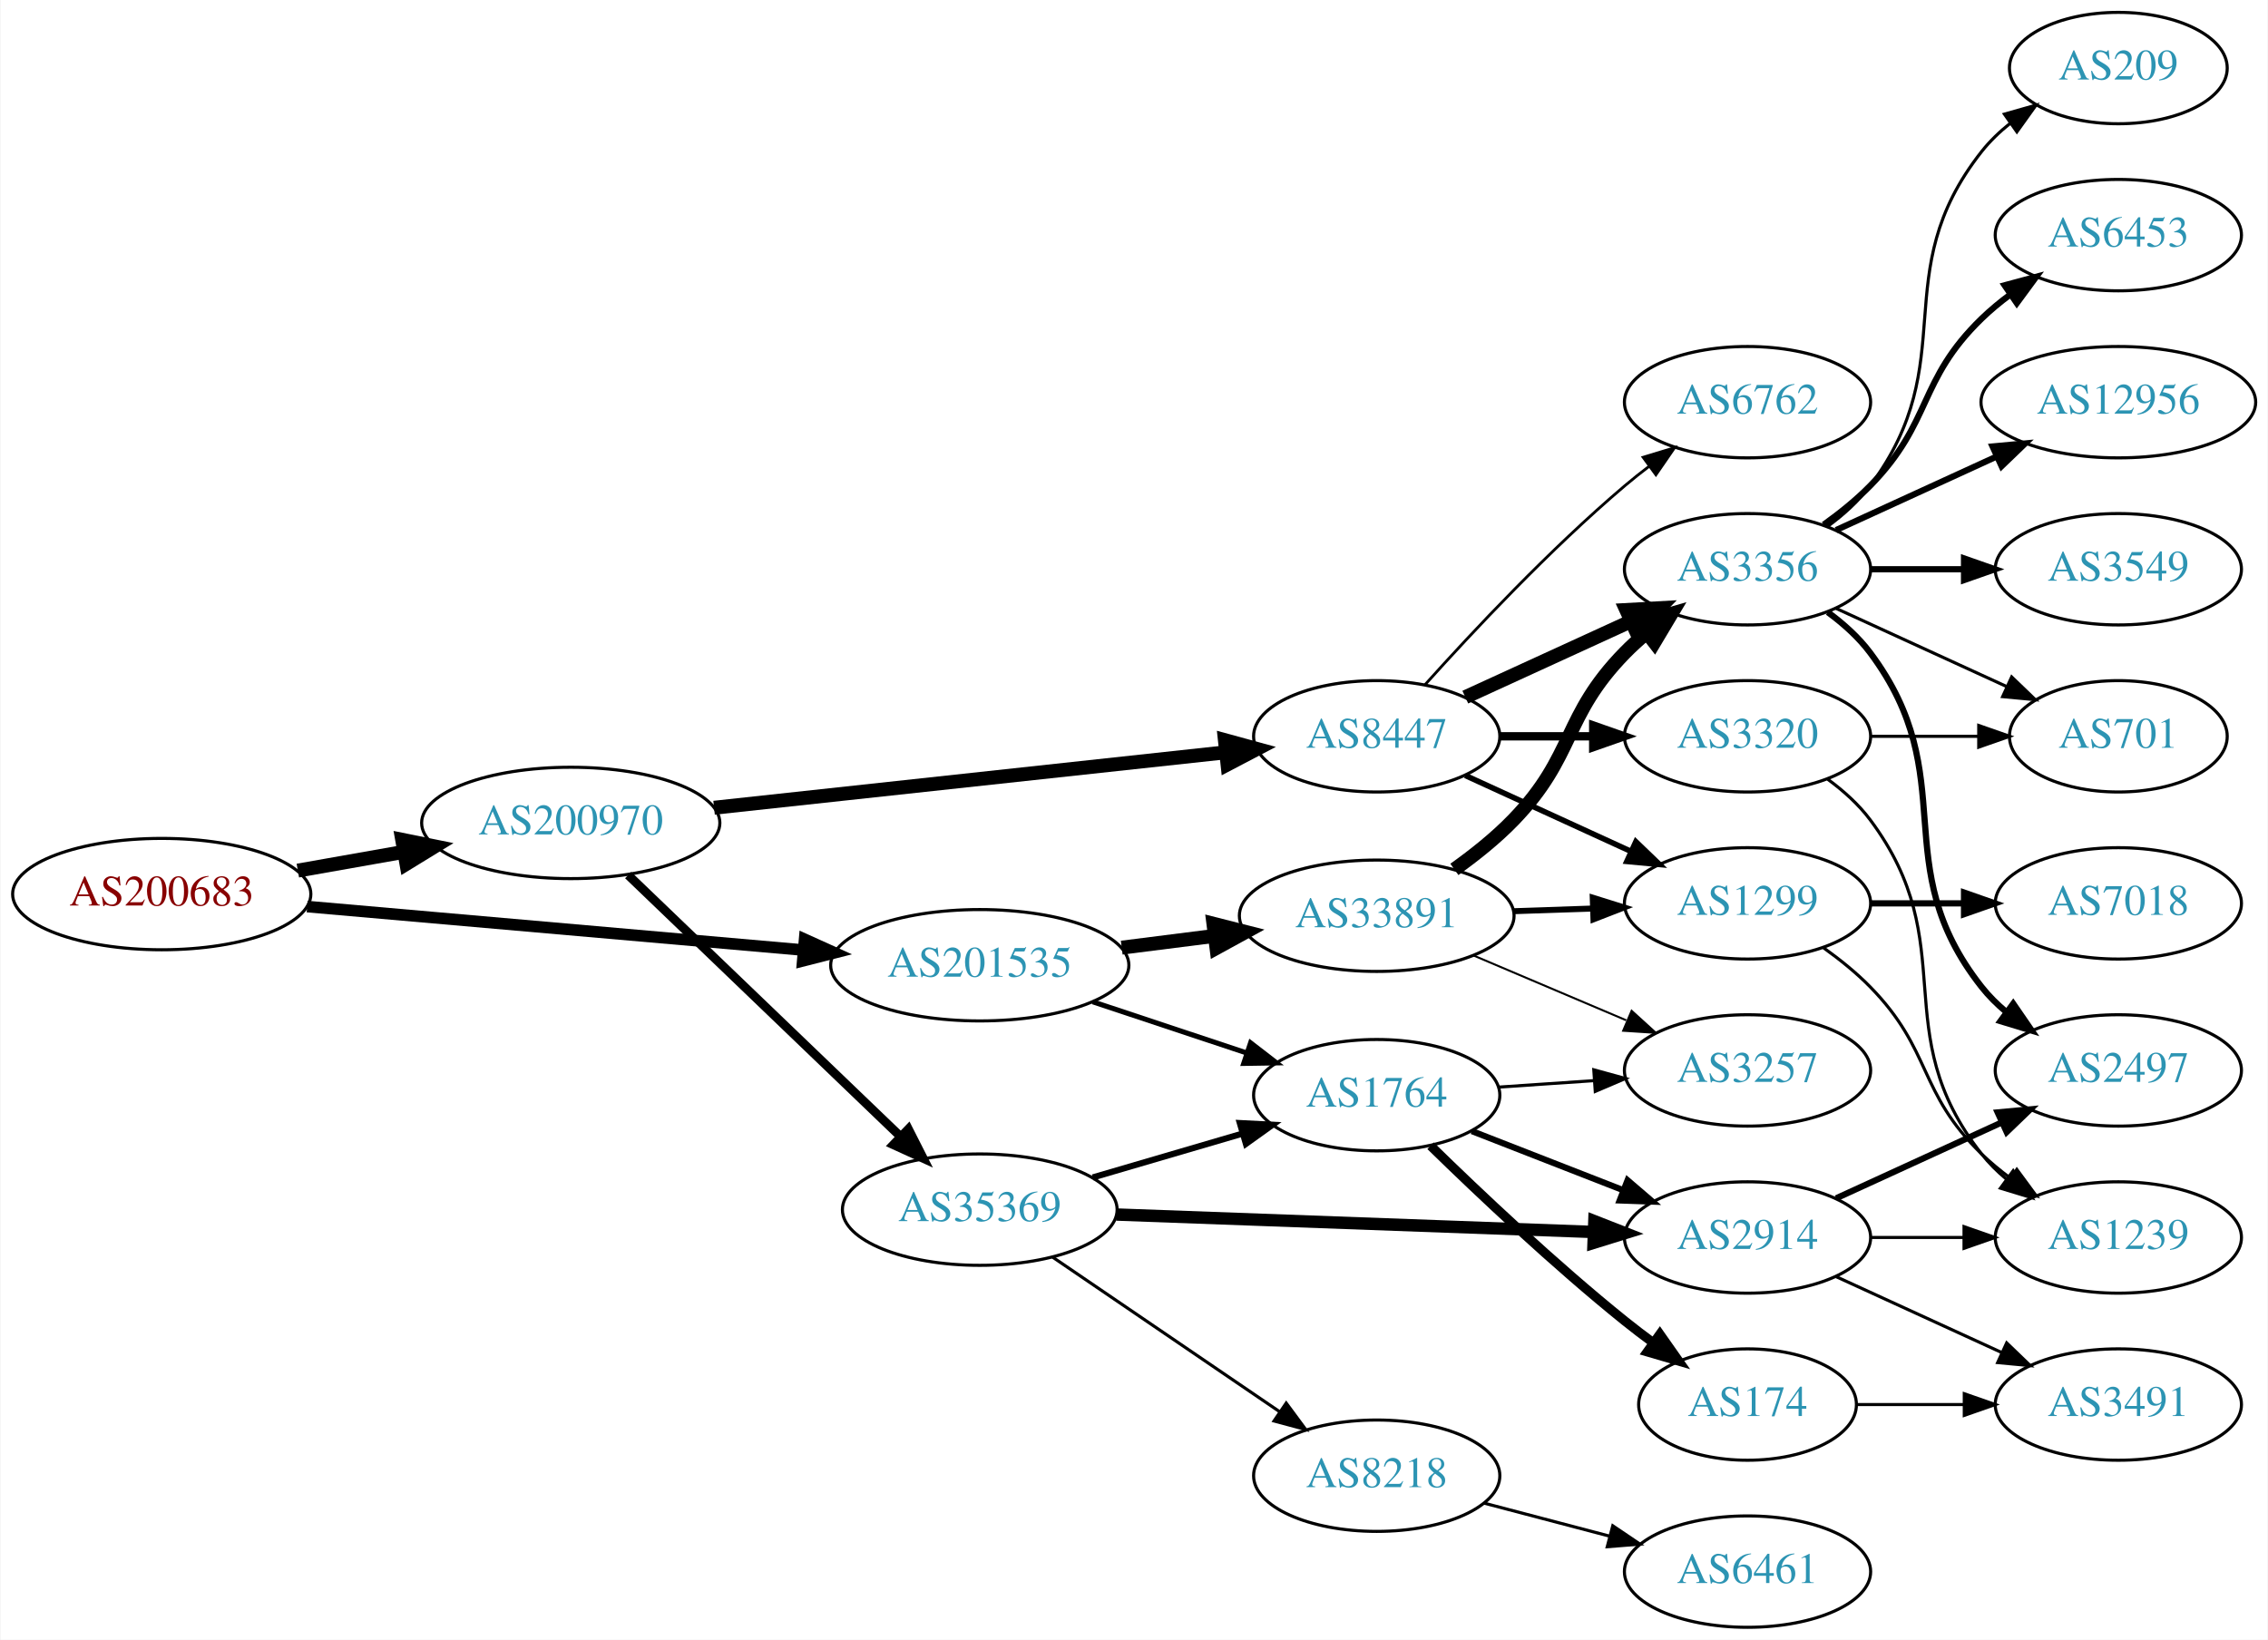
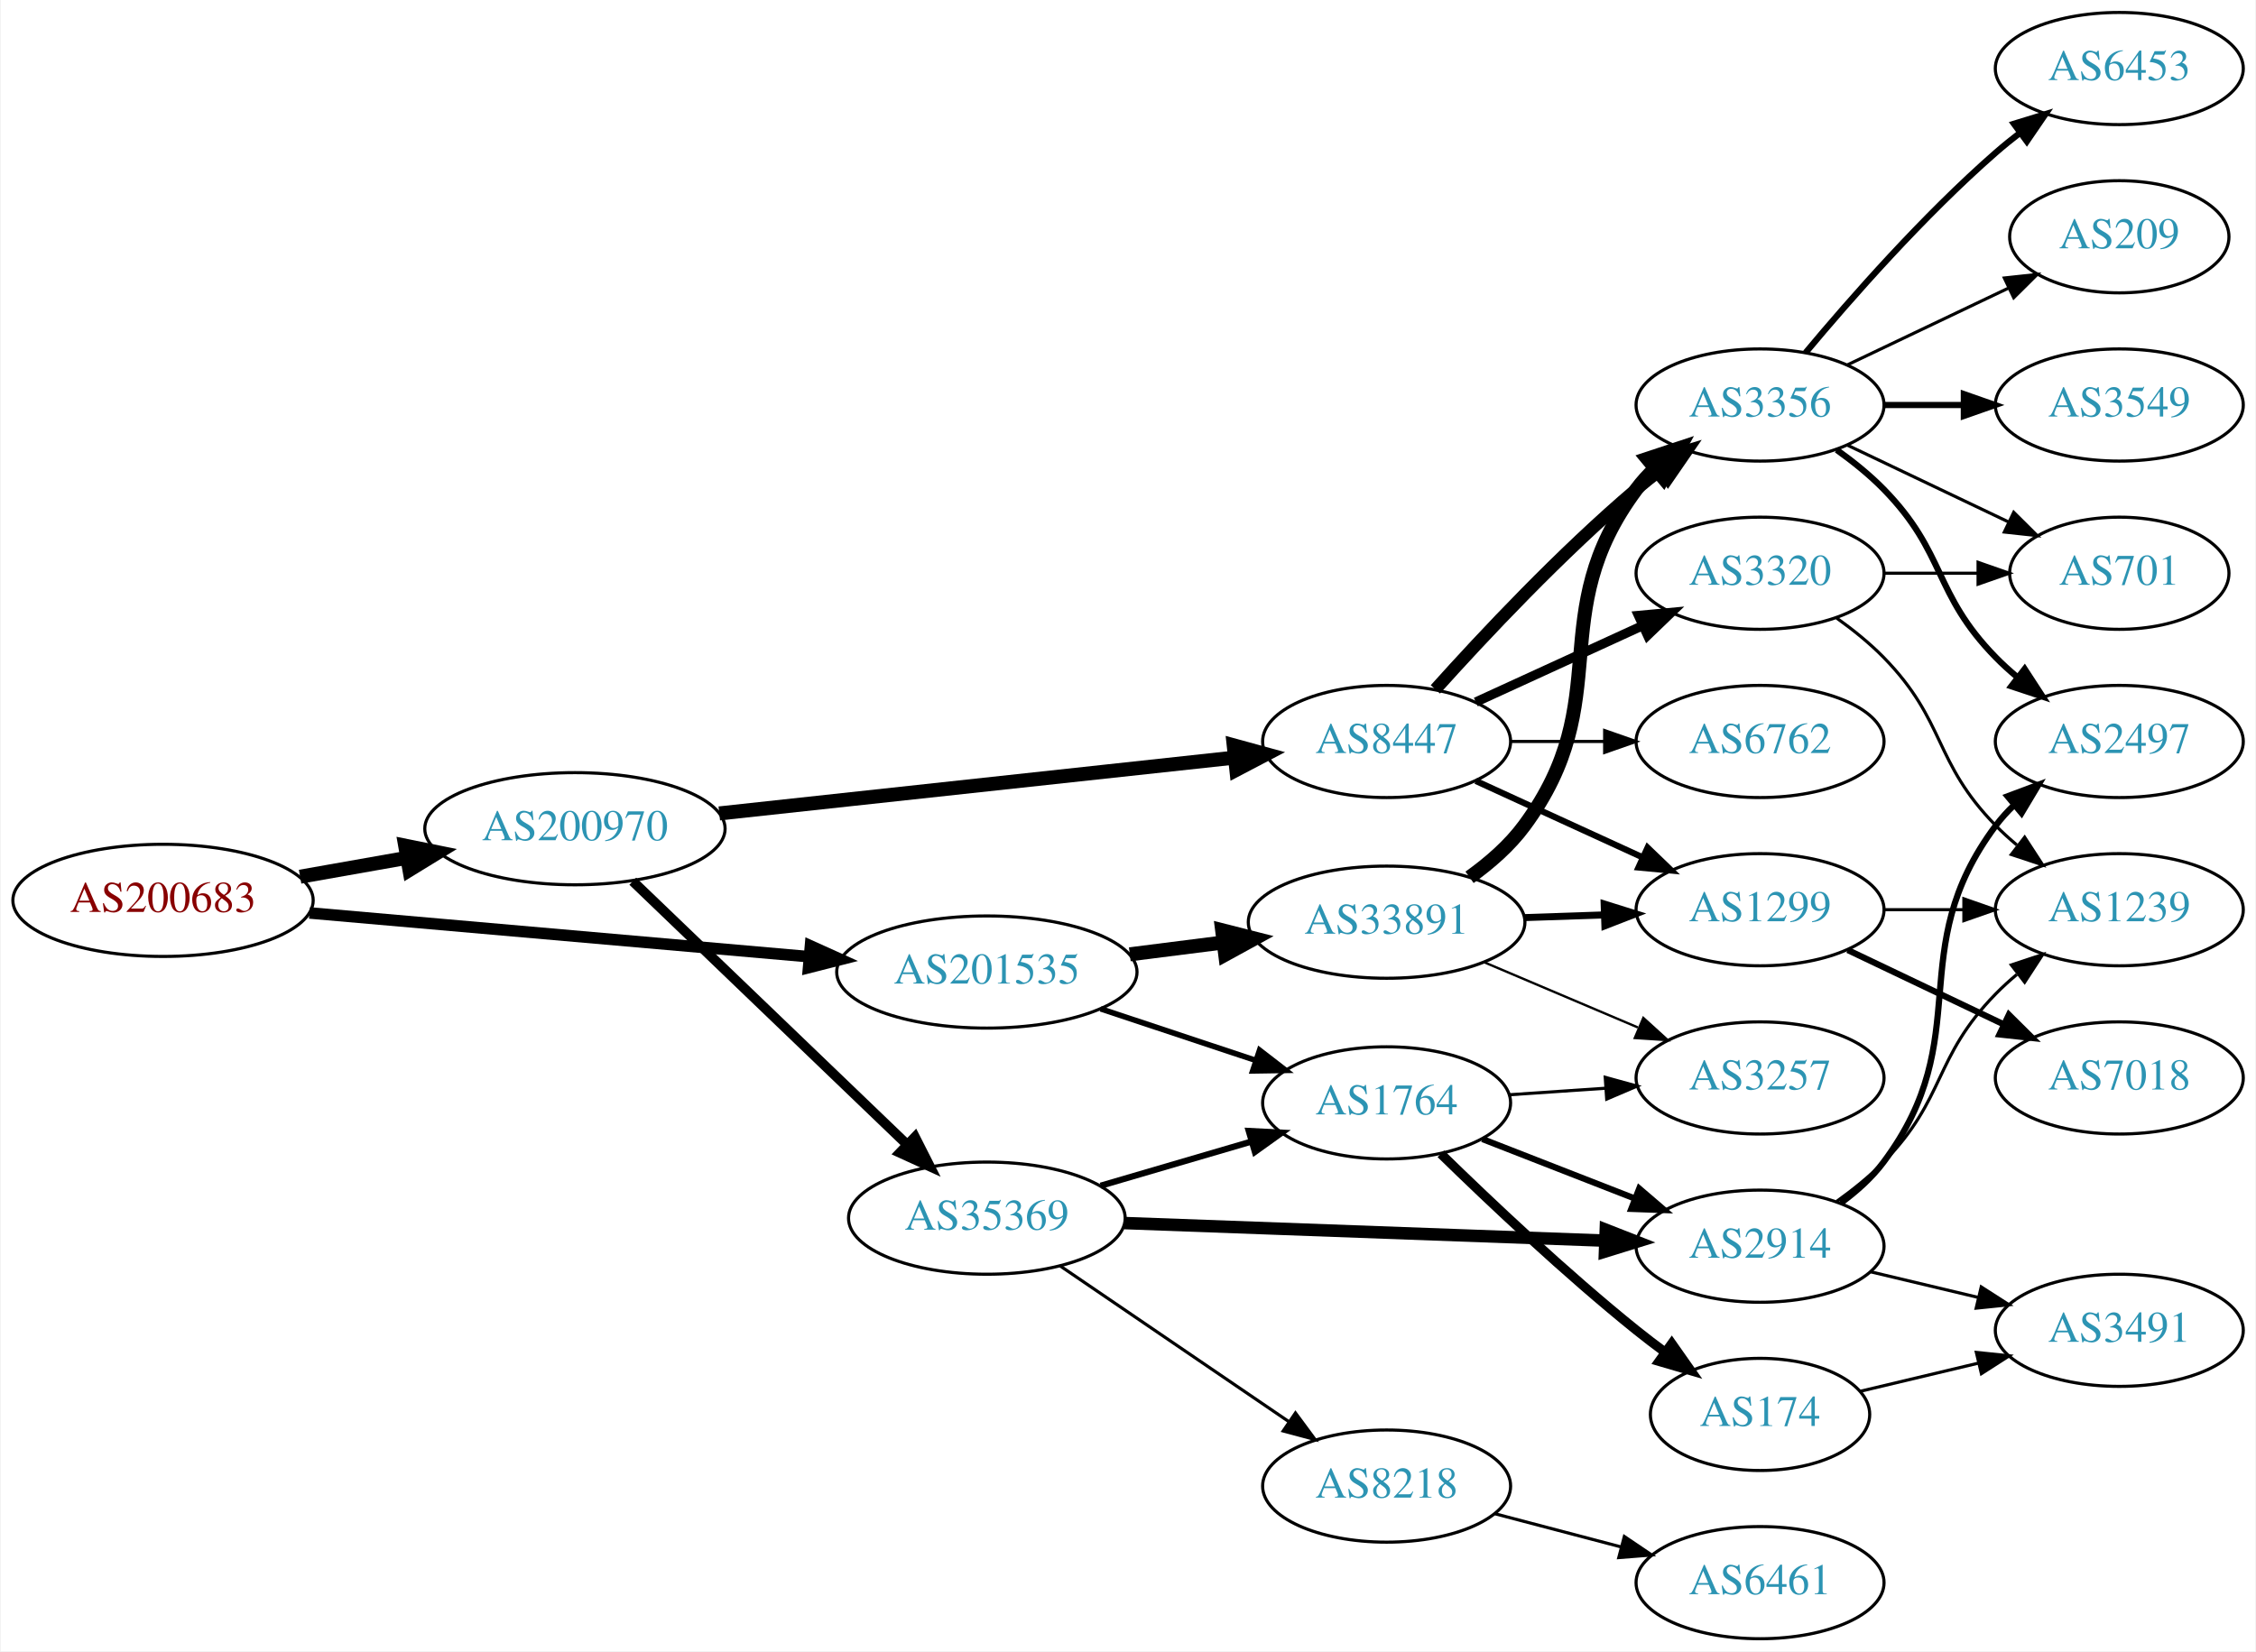
- <svg xmlns="http://www.w3.org/2000/svg" xmlns:xlink="http://www.w3.org/1999/xlink" width="733pt" height="530pt" viewBox="0.00 0.00 732.65 530.00">
+ <svg xmlns="http://www.w3.org/2000/svg" xmlns:xlink="http://www.w3.org/1999/xlink" width="724pt" height="530pt" viewBox="0.00 0.00 723.55 530.00">
  <g id="graph0" class="graph" transform="scale(1 1) rotate(0) translate(4 526)">
-     <polygon fill="white" stroke="none" points="-4,4 -4,-526 728.652,-526 728.652,4 -4,4" />
+     <polygon fill="white" stroke="none" points="-4,4 -4,-526 719.552,-526 719.552,4 -4,4" />
    <g id="node1" class="node">
      <g id="a_node1">
        <a xlink:href="/asn/200683" xlink:title="AS200683 ~ Elektro Puehringer GmbH [AT]">
          <ellipse fill="#ffffff" stroke="black" cx="48.096" cy="-237" rx="48.192" ry="18" />
          <text text-anchor="middle" x="48.096" y="-233.3" font-family="Times,serif" font-size="14.00" fill="#880000">AS200683</text>
        </a>
      </g>
    </g>
    <g id="node2" class="node">
      <g id="a_node2">
        <a xlink:href="/asn/200970" xlink:title="AS200970 ~ Riepert Informationstechnologie OG [AT]">
          <ellipse fill="#ffffff" stroke="black" cx="180.287" cy="-260" rx="48.192" ry="18" />
          <text text-anchor="middle" x="180.287" y="-256.3" font-family="Times,serif" font-size="14.00" fill="#2c94b3">AS200970</text>
        </a>
      </g>
    </g>
    <g id="edge1" class="edge">
      <path fill="none" stroke="black" stroke-width="4.5" d="M92.086,-244.595C103.085,-246.538 115.039,-248.65 126.469,-250.669" />
      <polygon fill="black" stroke="black" stroke-width="4.5" points="125.809,-254.551 136.342,-252.413 127.179,-246.796 125.809,-254.551" />
    </g>
    <g id="node3" class="node">
      <g id="a_node3">
        <a xlink:href="/asn/201535" xlink:title="AS201535 ~ andom-tec [AT]">
          <ellipse fill="#ffffff" stroke="black" cx="312.479" cy="-214" rx="48.192" ry="18" />
          <text text-anchor="middle" x="312.479" y="-210.3" font-family="Times,serif" font-size="14.00" fill="#2c94b3">AS201535</text>
        </a>
      </g>
    </g>
    <g id="edge2" class="edge">
-       <path fill="none" stroke="black" stroke-width="3.75" d="M95.1,-232.967C139.738,-229.055 207.557,-223.11 255.348,-218.92" />
-       <polygon fill="black" stroke="black" stroke-width="3.75" points="255.871,-222.388 265.528,-218.028 255.26,-215.415 255.871,-222.388" />
+       <path fill="none" stroke="black" stroke-width="3.706" d="M95.1,-232.967C139.738,-229.055 207.557,-223.11 255.348,-218.92" />
+       <polygon fill="black" stroke="black" stroke-width="3.706" points="255.871,-222.388 265.528,-218.028 255.26,-215.415 255.871,-222.388" />
    </g>
    <g id="node4" class="node">
      <g id="a_node4">
+         <a xlink:href="/asn/8447" xlink:title="AS8447 ~ A1 Telekom Austria AG [AT]">
+           <ellipse fill="#ffffff" stroke="black" cx="440.77" cy="-288" rx="39.794" ry="18" />
+           <text text-anchor="middle" x="440.77" y="-284.3" font-family="Times,serif" font-size="14.00" fill="#2c94b3">AS8447</text>
+         </a>
+       </g>
+     </g>
+     <g id="edge3" class="edge">
+       <path fill="none" stroke="black" stroke-width="4.5" d="M226.607,-264.909C273.01,-269.936 344.841,-277.717 392.085,-282.835" />
+       <polygon fill="black" stroke="black" stroke-width="4.5" points="391.702,-286.753 402.068,-283.916 392.55,-278.924 391.702,-286.753" />
+     </g>
+     <g id="node5" class="node">
+       <g id="a_node5">
        <a xlink:href="/asn/35369" xlink:title="AS35369 ~ LINZAG-TELEKOM-AS [AT]">
          <ellipse fill="#ffffff" stroke="black" cx="312.479" cy="-135" rx="44.393" ry="18" />
          <text text-anchor="middle" x="312.479" y="-131.3" font-family="Times,serif" font-size="14.00" fill="#2c94b3">AS35369</text>
        </a>
      </g>
    </g>
-     <g id="edge3" class="edge">
-       <path fill="none" stroke="black" stroke-width="2.864" d="M198.845,-243.142C221.49,-221.401 261.009,-183.458 286.702,-158.788" />
-       <polygon fill="black" stroke="black" stroke-width="2.864" points="289.409,-161.041 294.199,-151.591 284.561,-155.992 289.409,-161.041" />
-     </g>
-     <g id="node5" class="node">
-       <g id="a_node5">
-         <a xlink:href="/asn/8447" xlink:title="AS8447 ~ A1 Telekom Austria AG [AT]">
-           <ellipse fill="#ffffff" stroke="black" cx="440.77" cy="-288" rx="39.794" ry="18" />
-           <text text-anchor="middle" x="440.77" y="-284.3" font-family="Times,serif" font-size="14.00" fill="#2c94b3">AS8447</text>
-         </a>
-       </g>
-     </g>
    <g id="edge4" class="edge">
-       <path fill="none" stroke="black" stroke-width="4.5" d="M226.607,-264.909C273.01,-269.936 344.841,-277.717 392.085,-282.835" />
-       <polygon fill="black" stroke="black" stroke-width="4.5" points="391.702,-286.753 402.068,-283.916 392.55,-278.924 391.702,-286.753" />
-     </g>
-     <g id="node8" class="node">
-       <g id="a_node8">
+       <path fill="none" stroke="black" stroke-width="3.15" d="M198.845,-243.142C221.49,-221.401 261.009,-183.458 286.702,-158.788" />
+       <polygon fill="black" stroke="black" stroke-width="3.15" points="289.409,-161.041 294.199,-151.591 284.561,-155.992 289.409,-161.041" />
+     </g>
+     <g id="node10" class="node">
+       <g id="a_node10">
        <a xlink:href="/asn/1764" xlink:title="AS1764 ~ NEXTLAYER-AS [AT]">
          <ellipse fill="#ffffff" stroke="black" cx="440.77" cy="-172" rx="39.794" ry="18" />
          <text text-anchor="middle" x="440.77" y="-168.3" font-family="Times,serif" font-size="14.00" fill="#2c94b3">AS1764</text>
        </a>
      </g>
    </g>
-     <g id="edge29" class="edge">
-       <path fill="none" stroke="black" stroke-width="1.636" d="M348.994,-202.189C364.461,-197.045 382.683,-190.985 398.726,-185.65" />
-       <polygon fill="black" stroke="black" stroke-width="1.636" points="400.005,-188.913 408.39,-182.436 397.796,-182.271 400.005,-188.913" />
-     </g>
-     <g id="node25" class="node">
-       <g id="a_node25">
+     <g id="edge28" class="edge">
+       <path fill="none" stroke="black" stroke-width="1.8" d="M348.994,-202.189C364.461,-197.045 382.683,-190.985 398.726,-185.65" />
+       <polygon fill="black" stroke="black" stroke-width="1.8" points="400.005,-188.913 408.39,-182.436 397.796,-182.271 400.005,-188.913" />
+     </g>
+     <g id="node24" class="node">
+       <g id="a_node24">
        <a xlink:href="/asn/33891" xlink:title="AS33891 ~ CORE-BACKBONE GMBH GLOBAL NETWORK [DE]">
          <ellipse fill="#ffffff" stroke="black" cx="440.77" cy="-230" rx="44.393" ry="18" />
          <text text-anchor="middle" x="440.77" y="-226.3" font-family="Times,serif" font-size="14.00" fill="#2c94b3">AS33891</text>
        </a>
      </g>
    </g>
-     <g id="edge30" class="edge">
+     <g id="edge29" class="edge">
      <path fill="none" stroke="black" stroke-width="4.5" d="M358.36,-219.686C368.042,-220.913 378.351,-222.219 388.263,-223.475" />
      <polygon fill="black" stroke="black" stroke-width="4.5" points="387.991,-227.409 398.407,-224.76 388.981,-219.596 387.991,-227.409" />
    </g>
    <g id="node6" class="node">
      <g id="a_node6">
+         <a xlink:href="/asn/3356" xlink:title="AS3356 ~ Level 3 Parent, LLC [US]">
+           <ellipse fill="#ffffff" stroke="black" cx="560.613" cy="-396" rx="39.794" ry="18" />
+           <text text-anchor="middle" x="560.613" y="-392.3" font-family="Times,serif" font-size="14.00" fill="#2c94b3">AS3356</text>
+         </a>
+       </g>
+     </g>
+     <g id="edge5" class="edge">
+       <path fill="none" stroke="black" stroke-width="4" d="M456.417,-304.725C471.717,-321.765 496.815,-348.523 520.967,-369 523.464,-371.117 526.124,-373.232 528.836,-375.293" />
+       <polygon fill="black" stroke="black" stroke-width="4" points="526.872,-378.194 537.012,-381.266 531.002,-372.541 526.872,-378.194" />
+     </g>
+     <g id="node7" class="node">
+       <g id="a_node7">
+         <a xlink:href="/asn/6762" xlink:title="AS6762 ~ TELECOM ITALIA SPARKLE S.p.A. [IT]">
+           <ellipse fill="#ffffff" stroke="black" cx="560.613" cy="-288" rx="39.794" ry="18" />
+           <text text-anchor="middle" x="560.613" y="-284.3" font-family="Times,serif" font-size="14.00" fill="#2c94b3">AS6762</text>
+         </a>
+       </g>
+     </g>
+     <g id="edge6" class="edge">
+       <path fill="none" stroke="black" d="M480.683,-288C490.236,-288 500.586,-288 510.549,-288" />
+       <polygon fill="black" stroke="black" points="510.741,-291.5 520.741,-288 510.741,-284.5 510.741,-291.5" />
+     </g>
+     <g id="node8" class="node">
+       <g id="a_node8">
+         <a xlink:href="/asn/1299" xlink:title="AS1299 ~ Telia Carrier [EU]">
+           <ellipse fill="#ffffff" stroke="black" cx="560.613" cy="-234" rx="39.794" ry="18" />
+           <text text-anchor="middle" x="560.613" y="-230.3" font-family="Times,serif" font-size="14.00" fill="#2c94b3">AS1299</text>
+         </a>
+       </g>
+     </g>
+     <g id="edge7" class="edge">
+       <path fill="none" stroke="black" stroke-width="2" d="M469.399,-275.339C485.356,-268.027 505.627,-258.739 522.91,-250.819" />
+       <polygon fill="black" stroke="black" stroke-width="2" points="524.524,-253.929 532.157,-246.581 521.608,-247.565 524.524,-253.929" />
+     </g>
+     <g id="node9" class="node">
+       <g id="a_node9">
+         <a xlink:href="/asn/3320" xlink:title="AS3320 ~ DTAG [DE]">
+           <ellipse fill="#ffffff" stroke="black" cx="560.613" cy="-342" rx="39.794" ry="18" />
+           <text text-anchor="middle" x="560.613" y="-338.3" font-family="Times,serif" font-size="14.00" fill="#2c94b3">AS3320</text>
+         </a>
+       </g>
+     </g>
+     <g id="edge8" class="edge">
+       <path fill="none" stroke="black" stroke-width="3" d="M469.399,-300.661C485.356,-307.973 505.627,-317.261 522.91,-325.181" />
+       <polygon fill="black" stroke="black" stroke-width="3" points="521.608,-328.435 532.157,-329.419 524.524,-322.071 521.608,-328.435" />
+     </g>
+     <g id="edge9" class="edge">
+       <path fill="none" stroke="black" stroke-width="2" d="M348.994,-145.405C363.956,-149.788 381.496,-154.927 397.148,-159.513" />
+       <polygon fill="black" stroke="black" stroke-width="2" points="396.534,-162.98 407.115,-162.433 398.502,-156.262 396.534,-162.98" />
+     </g>
+     <g id="node11" class="node">
+       <g id="a_node11">
        <a xlink:href="/asn/2914" xlink:title="AS2914 ~ NTT America, Inc. [US]">
          <ellipse fill="#ffffff" stroke="black" cx="560.613" cy="-126" rx="39.794" ry="18" />
          <text text-anchor="middle" x="560.613" y="-122.3" font-family="Times,serif" font-size="14.00" fill="#2c94b3">AS2914</text>
        </a>
      </g>
    </g>
-     <g id="edge5" class="edge">
+     <g id="edge10" class="edge">
      <path fill="none" stroke="black" stroke-width="4" d="M356.634,-133.422C399.739,-131.846 465.887,-129.427 510.864,-127.783" />
      <polygon fill="black" stroke="black" stroke-width="4" points="511.103,-131.276 520.968,-127.413 510.847,-124.281 511.103,-131.276" />
    </g>
-     <g id="node7" class="node">
-       <g id="a_node7">
+     <g id="node12" class="node">
+       <g id="a_node12">
        <a xlink:href="/asn/8218" xlink:title="AS8218 ~ legacy Neotelecoms [FR]">
          <ellipse fill="#ffffff" stroke="black" cx="440.77" cy="-49" rx="39.794" ry="18" />
          <text text-anchor="middle" x="440.77" y="-45.3" font-family="Times,serif" font-size="14.00" fill="#2c94b3">AS8218</text>
        </a>
      </g>
    </g>
-     <g id="edge6" class="edge">
+     <g id="edge11" class="edge">
      <path fill="none" stroke="black" d="M336.057,-119.625C356.476,-105.72 386.709,-85.133 409.272,-69.769" />
      <polygon fill="black" stroke="black" points="411.515,-72.475 417.81,-63.954 407.575,-66.69 411.515,-72.475" />
    </g>
-     <g id="edge7" class="edge">
-       <path fill="none" stroke="black" stroke-width="2" d="M348.994,-145.405C363.956,-149.788 381.496,-154.927 397.148,-159.513" />
-       <polygon fill="black" stroke="black" stroke-width="2" points="396.534,-162.98 407.115,-162.433 398.502,-156.262 396.534,-162.98" />
-     </g>
-     <g id="node9" class="node">
-       <g id="a_node9">
-         <a xlink:href="/asn/1299" xlink:title="AS1299 ~ Telia Carrier [EU]">
-           <ellipse fill="#ffffff" stroke="black" cx="560.613" cy="-234" rx="39.794" ry="18" />
-           <text text-anchor="middle" x="560.613" y="-230.3" font-family="Times,serif" font-size="14.00" fill="#2c94b3">AS1299</text>
-         </a>
-       </g>
-     </g>
-     <g id="edge8" class="edge">
-       <path fill="none" stroke="black" stroke-width="1.8" d="M469.399,-275.339C485.356,-268.027 505.627,-258.739 522.91,-250.819" />
-       <polygon fill="black" stroke="black" stroke-width="1.8" points="524.524,-253.929 532.157,-246.581 521.608,-247.565 524.524,-253.929" />
-     </g>
-     <g id="node10" class="node">
-       <g id="a_node10">
-         <a xlink:href="/asn/3320" xlink:title="AS3320 ~ DTAG [DE]">
-           <ellipse fill="#ffffff" stroke="black" cx="560.613" cy="-288" rx="39.794" ry="18" />
-           <text text-anchor="middle" x="560.613" y="-284.3" font-family="Times,serif" font-size="14.00" fill="#2c94b3">AS3320</text>
-         </a>
-       </g>
-     </g>
-     <g id="edge9" class="edge">
-       <path fill="none" stroke="black" stroke-width="2.7" d="M480.683,-288C490.236,-288 500.586,-288 510.549,-288" />
-       <polygon fill="black" stroke="black" stroke-width="2.7" points="510.741,-291.5 520.741,-288 510.741,-284.5 510.741,-291.5" />
-     </g>
-     <g id="node11" class="node">
-       <g id="a_node11">
-         <a xlink:href="/asn/3356" xlink:title="AS3356 ~ Level 3 Parent, LLC [US]">
-           <ellipse fill="#ffffff" stroke="black" cx="560.613" cy="-342" rx="39.794" ry="18" />
-           <text text-anchor="middle" x="560.613" y="-338.3" font-family="Times,serif" font-size="14.00" fill="#2c94b3">AS3356</text>
-         </a>
-       </g>
-     </g>
-     <g id="edge10" class="edge">
-       <path fill="none" stroke="black" stroke-width="4.5" d="M469.399,-300.661C485.356,-307.973 505.627,-317.261 522.91,-325.181" />
-       <polygon fill="black" stroke="black" stroke-width="4.5" points="521.426,-328.832 532.157,-329.419 524.707,-321.673 521.426,-328.832" />
-     </g>
-     <g id="node12" class="node">
-       <g id="a_node12">
-         <a xlink:href="/asn/6762" xlink:title="AS6762 ~ TELECOM ITALIA SPARKLE S.p.A. [IT]">
-           <ellipse fill="#ffffff" stroke="black" cx="560.613" cy="-396" rx="39.794" ry="18" />
-           <text text-anchor="middle" x="560.613" y="-392.3" font-family="Times,serif" font-size="14.00" fill="#2c94b3">AS6762</text>
-         </a>
-       </g>
-     </g>
-     <g id="edge11" class="edge">
-       <path fill="none" stroke="black" stroke-width="0.9" d="M456.417,-304.725C471.717,-321.765 496.815,-348.523 520.967,-369 523.464,-371.117 526.124,-373.232 528.836,-375.293" />
-       <polygon fill="black" stroke="black" stroke-width="0.9" points="526.872,-378.194 537.012,-381.266 531.002,-372.541 526.872,-378.194" />
+     <g id="node15" class="node">
+       <g id="a_node15">
+         <a xlink:href="/asn/3549" xlink:title="AS3549 ~ Level 3 Parent, LLC [US]">
+           <ellipse fill="#ffffff" stroke="black" cx="675.906" cy="-396" rx="39.794" ry="18" />
+           <text text-anchor="middle" x="675.906" y="-392.3" font-family="Times,serif" font-size="14.00" fill="#2c94b3">AS3549</text>
+         </a>
+       </g>
+     </g>
+     <g id="edge15" class="edge">
+       <path fill="none" stroke="black" stroke-width="2" d="M600.285,-396C608.488,-396 617.252,-396 625.784,-396" />
+       <polygon fill="black" stroke="black" stroke-width="2" points="626.024,-399.5 636.023,-396 626.023,-392.5 626.024,-399.5" />
+     </g>
+     <g id="node16" class="node">
+       <g id="a_node16">
+         <a xlink:href="/asn/6453" xlink:title="AS6453 ~ TATA COMMUNICATIONS (AMERICA) INC [US]">
+           <ellipse fill="#ffffff" stroke="black" cx="675.906" cy="-504" rx="39.794" ry="18" />
+           <text text-anchor="middle" x="675.906" y="-500.3" font-family="Times,serif" font-size="14.00" fill="#2c94b3">AS6453</text>
+         </a>
+       </g>
+     </g>
+     <g id="edge16" class="edge">
+       <path fill="none" stroke="black" stroke-width="2" d="M575.243,-412.817C589.526,-429.929 613.072,-456.745 636.26,-477 638.725,-479.154 641.364,-481.294 644.061,-483.372" />
+       <polygon fill="black" stroke="black" stroke-width="2" points="642.086,-486.264 652.215,-489.37 646.234,-480.625 642.086,-486.264" />
+     </g>
+     <g id="node17" class="node">
+       <g id="a_node17">
+         <a xlink:href="/asn/2497" xlink:title="AS2497 ~ Internet Initiative Japan Inc. [JP]">
+           <ellipse fill="#ffffff" stroke="black" cx="675.906" cy="-288" rx="39.794" ry="18" />
+           <text text-anchor="middle" x="675.906" y="-284.3" font-family="Times,serif" font-size="14.00" fill="#2c94b3">AS2497</text>
+         </a>
+       </g>
+     </g>
+     <g id="edge17" class="edge">
+       <path fill="none" stroke="black" stroke-width="2" d="M585.207,-381.611C590.463,-377.852 595.795,-373.563 600.26,-369 620.432,-348.383 616.087,-335.617 636.26,-315 638.352,-312.861 640.636,-310.782 643.012,-308.79" />
+       <polygon fill="black" stroke="black" stroke-width="2" points="645.531,-311.268 651.312,-302.389 641.256,-305.725 645.531,-311.268" />
+     </g>
+     <g id="node18" class="node">
+       <g id="a_node18">
+         <a xlink:href="/asn/701" xlink:title="AS701 ~ UUNET [US]">
+           <ellipse fill="#ffffff" stroke="black" cx="675.906" cy="-342" rx="35.194" ry="18" />
+           <text text-anchor="middle" x="675.906" y="-338.3" font-family="Times,serif" font-size="14.00" fill="#2c94b3">AS701</text>
+         </a>
+       </g>
+     </g>
+     <g id="edge18" class="edge">
+       <path fill="none" stroke="black" d="M588.75,-383.066C604.181,-375.71 623.667,-366.423 640.202,-358.541" />
+       <polygon fill="black" stroke="black" points="642.023,-361.551 649.544,-354.089 639.011,-355.232 642.023,-361.551" />
+     </g>
+     <g id="node19" class="node">
+       <g id="a_node19">
+         <a xlink:href="/asn/209" xlink:title="AS209 ~ CenturyLink Communications, LLC [US]">
+           <ellipse fill="#ffffff" stroke="black" cx="675.906" cy="-450" rx="35.194" ry="18" />
+           <text text-anchor="middle" x="675.906" y="-446.3" font-family="Times,serif" font-size="14.00" fill="#2c94b3">AS209</text>
+         </a>
+       </g>
+     </g>
+     <g id="edge19" class="edge">
+       <path fill="none" stroke="black" d="M588.75,-408.934C604.181,-416.29 623.667,-425.577 640.202,-433.459" />
+       <polygon fill="black" stroke="black" points="639.011,-436.768 649.544,-437.911 642.023,-430.449 639.011,-436.768" />
+     </g>
+     <g id="node21" class="node">
+       <g id="a_node21">
+         <a xlink:href="/asn/1239" xlink:title="AS1239 ~ Sprint [US]">
+           <ellipse fill="#ffffff" stroke="black" cx="675.906" cy="-234" rx="39.794" ry="18" />
+           <text text-anchor="middle" x="675.906" y="-230.3" font-family="Times,serif" font-size="14.00" fill="#2c94b3">AS1239</text>
+         </a>
+       </g>
+     </g>
+     <g id="edge24" class="edge">
+       <path fill="none" stroke="black" d="M600.285,-234C608.488,-234 617.252,-234 625.784,-234" />
+       <polygon fill="black" stroke="black" points="626.024,-237.5 636.023,-234 626.023,-230.5 626.024,-237.5" />
+     </g>
+     <g id="node22" class="node">
+       <g id="a_node22">
+         <a xlink:href="/asn/7018" xlink:title="AS7018 ~ AT&amp;T Services, Inc. [US]">
+           <ellipse fill="#ffffff" stroke="black" cx="675.906" cy="-180" rx="39.794" ry="18" />
+           <text text-anchor="middle" x="675.906" y="-176.3" font-family="Times,serif" font-size="14.00" fill="#2c94b3">AS7018</text>
+         </a>
+       </g>
+     </g>
+     <g id="edge23" class="edge">
+       <path fill="none" stroke="black" stroke-width="2" d="M588.75,-221.066C603.743,-213.919 622.564,-204.948 638.788,-197.215" />
+       <polygon fill="black" stroke="black" stroke-width="2" points="640.47,-200.291 647.991,-192.829 637.458,-193.972 640.47,-200.291" />
+     </g>
+     <g id="edge26" class="edge">
+       <path fill="none" stroke="black" d="M600.285,-342C609.991,-342 620.481,-342 630.444,-342" />
+       <polygon fill="black" stroke="black" points="630.581,-345.5 640.58,-342 630.58,-338.5 630.581,-345.5" />
+     </g>
+     <g id="edge27" class="edge">
+       <path fill="none" stroke="black" d="M585.207,-327.611C590.463,-323.852 595.795,-319.563 600.26,-315 620.432,-294.383 616.087,-281.617 636.26,-261 638.352,-258.861 640.636,-256.782 643.012,-254.79" />
+       <polygon fill="black" stroke="black" points="645.531,-257.268 651.312,-248.389 641.256,-251.725 645.531,-257.268" />
+     </g>
+     <g id="edge14" class="edge">
+       <path fill="none" stroke="black" stroke-width="2" d="M471.507,-160.392C486.301,-154.618 504.378,-147.561 520.3,-141.346" />
+       <polygon fill="black" stroke="black" stroke-width="2" points="521.843,-144.501 529.886,-137.604 519.298,-137.98 521.843,-144.501" />
+     </g>
+     <g id="node13" class="node">
+       <g id="a_node13">
+         <a xlink:href="/asn/174" xlink:title="AS174 ~ Cogent Communications [US]">
+           <ellipse fill="#ffffff" stroke="black" cx="560.613" cy="-72" rx="35.194" ry="18" />
+           <text text-anchor="middle" x="560.613" y="-68.3" font-family="Times,serif" font-size="14.00" fill="#2c94b3">AS174</text>
+         </a>
+       </g>
+     </g>
+     <g id="edge12" class="edge">
+       <path fill="none" stroke="black" stroke-width="3" d="M458.176,-155.654C473.798,-140.389 498.234,-117.28 520.967,-99 523.881,-96.657 526.985,-94.29 530.12,-91.982" />
+       <polygon fill="black" stroke="black" stroke-width="3" points="532.284,-94.738 538.377,-86.071 528.209,-89.046 532.284,-94.738" />
    </g>
    <g id="node14" class="node">
      <g id="a_node14">
-         <a xlink:href="/asn/1239" xlink:title="AS1239 ~ Sprint [US]">
-           <ellipse fill="#ffffff" stroke="black" cx="680.456" cy="-126" rx="39.794" ry="18" />
-           <text text-anchor="middle" x="680.456" y="-122.3" font-family="Times,serif" font-size="14.00" fill="#2c94b3">AS1239</text>
-         </a>
-       </g>
-     </g>
-     <g id="edge15" class="edge">
-       <path fill="none" stroke="black" d="M600.526,-126C610.079,-126 620.429,-126 630.391,-126" />
-       <polygon fill="black" stroke="black" points="630.584,-129.5 640.584,-126 630.584,-122.5 630.584,-129.5" />
-     </g>
-     <g id="node15" class="node">
-       <g id="a_node15">
+         <a xlink:href="/asn/3257" xlink:title="AS3257 ~ GTT [DE]">
+           <ellipse fill="#ffffff" stroke="black" cx="560.613" cy="-180" rx="39.794" ry="18" />
+           <text text-anchor="middle" x="560.613" y="-176.3" font-family="Times,serif" font-size="14.00" fill="#2c94b3">AS3257</text>
+         </a>
+       </g>
+     </g>
+     <g id="edge13" class="edge">
+       <path fill="none" stroke="black" d="M480.031,-174.597C489.91,-175.268 500.676,-175.999 511.006,-176.7" />
+       <polygon fill="black" stroke="black" points="510.928,-180.203 521.142,-177.388 511.402,-173.219 510.928,-180.203" />
+     </g>
+     <g id="edge20" class="edge">
+       <path fill="none" stroke="black" stroke-width="2" d="M586.544,-139.882C591.62,-143.611 596.538,-148.016 600.26,-153 630.531,-193.542 605.988,-220.458 636.26,-261 638.004,-263.336 640.011,-265.545 642.175,-267.617" />
+       <polygon fill="black" stroke="black" stroke-width="2" points="640.053,-270.405 649.975,-274.118 644.534,-265.027 640.053,-270.405" />
+     </g>
+     <g id="node20" class="node">
+       <g id="a_node20">
        <a xlink:href="/asn/3491" xlink:title="AS3491 ~ PCCW Global, Inc. [US]">
-           <ellipse fill="#ffffff" stroke="black" cx="680.456" cy="-72" rx="39.794" ry="18" />
-           <text text-anchor="middle" x="680.456" y="-68.3" font-family="Times,serif" font-size="14.00" fill="#2c94b3">AS3491</text>
-         </a>
-       </g>
-     </g>
-     <g id="edge14" class="edge">
-       <path fill="none" stroke="black" d="M589.242,-113.339C605.199,-106.027 625.469,-96.739 642.752,-88.819" />
-       <polygon fill="black" stroke="black" points="644.367,-91.929 652,-84.581 641.451,-85.565 644.367,-91.929" />
-     </g>
-     <g id="node16" class="node">
-       <g id="a_node16">
-         <a xlink:href="/asn/2497" xlink:title="AS2497 ~ Internet Initiative Japan Inc. [JP]">
-           <ellipse fill="#ffffff" stroke="black" cx="680.456" cy="-180" rx="39.794" ry="18" />
-           <text text-anchor="middle" x="680.456" y="-176.3" font-family="Times,serif" font-size="14.00" fill="#2c94b3">AS2497</text>
-         </a>
-       </g>
-     </g>
-     <g id="edge16" class="edge">
-       <path fill="none" stroke="black" stroke-width="2" d="M589.242,-138.661C605.199,-145.973 625.469,-155.261 642.752,-163.181" />
-       <polygon fill="black" stroke="black" stroke-width="2" points="641.451,-166.435 652,-167.419 644.367,-160.071 641.451,-166.435" />
-     </g>
-     <g id="node17" class="node">
-       <g id="a_node17">
+           <ellipse fill="#ffffff" stroke="black" cx="675.906" cy="-99" rx="39.794" ry="18" />
+           <text text-anchor="middle" x="675.906" y="-95.3" font-family="Times,serif" font-size="14.00" fill="#2c94b3">AS3491</text>
+         </a>
+       </g>
+     </g>
+     <g id="edge21" class="edge">
+       <path fill="none" stroke="black" d="M596.22,-117.752C607.092,-115.162 619.246,-112.265 630.688,-109.538" />
+       <polygon fill="black" stroke="black" points="631.595,-112.92 640.511,-107.197 629.972,-106.111 631.595,-112.92" />
+     </g>
+     <g id="edge22" class="edge">
+       <path fill="none" stroke="black" d="M585.207,-140.389C590.463,-144.148 595.795,-148.437 600.26,-153 620.432,-173.617 616.087,-186.383 636.26,-207 638.352,-209.139 640.636,-211.218 643.012,-213.21" />
+       <polygon fill="black" stroke="black" points="641.256,-216.275 651.312,-219.611 645.531,-210.732 641.256,-216.275" />
+     </g>
+     <g id="node23" class="node">
+       <g id="a_node23">
        <a xlink:href="/asn/6461" xlink:title="AS6461 ~ Zayo Bandwidth [US]">
          <ellipse fill="#ffffff" stroke="black" cx="560.613" cy="-18" rx="39.794" ry="18" />
          <text text-anchor="middle" x="560.613" y="-14.3" font-family="Times,serif" font-size="14.00" fill="#2c94b3">AS6461</text>
        </a>
      </g>
    </g>
-     <g id="edge17" class="edge">
+     <g id="edge25" class="edge">
      <path fill="none" stroke="black" d="M475.539,-40.117C488.113,-36.809 502.568,-33.006 515.907,-29.497" />
      <polygon fill="black" stroke="black" points="517.059,-32.814 525.839,-26.885 515.278,-26.044 517.059,-32.814" />
    </g>
-     <g id="edge28" class="edge">
-       <path fill="none" stroke="black" stroke-width="2" d="M471.507,-160.392C486.301,-154.618 504.378,-147.561 520.3,-141.346" />
-       <polygon fill="black" stroke="black" stroke-width="2" points="521.843,-144.501 529.886,-137.604 519.298,-137.98 521.843,-144.501" />
-     </g>
-     <g id="node23" class="node">
-       <g id="a_node23">
-         <a xlink:href="/asn/174" xlink:title="AS174 ~ Cogent Communications [US]">
-           <ellipse fill="#ffffff" stroke="black" cx="560.613" cy="-72" rx="35.194" ry="18" />
-           <text text-anchor="middle" x="560.613" y="-68.3" font-family="Times,serif" font-size="14.00" fill="#2c94b3">AS174</text>
-         </a>
-       </g>
-     </g>
-     <g id="edge26" class="edge">
-       <path fill="none" stroke="black" stroke-width="3" d="M458.176,-155.654C473.798,-140.389 498.234,-117.28 520.967,-99 523.881,-96.657 526.985,-94.29 530.12,-91.982" />
-       <polygon fill="black" stroke="black" stroke-width="3" points="532.284,-94.738 538.377,-86.071 528.209,-89.046 532.284,-94.738" />
-     </g>
-     <g id="node24" class="node">
-       <g id="a_node24">
-         <a xlink:href="/asn/3257" xlink:title="AS3257 ~ GTT [DE]">
-           <ellipse fill="#ffffff" stroke="black" cx="560.613" cy="-180" rx="39.794" ry="18" />
-           <text text-anchor="middle" x="560.613" y="-176.3" font-family="Times,serif" font-size="14.00" fill="#2c94b3">AS3257</text>
-         </a>
-       </g>
-     </g>
-     <g id="edge27" class="edge">
-       <path fill="none" stroke="black" d="M480.031,-174.597C489.91,-175.268 500.676,-175.999 511.006,-176.7" />
-       <polygon fill="black" stroke="black" points="510.928,-180.203 521.142,-177.388 511.402,-173.219 510.928,-180.203" />
-     </g>
-     <g id="node13" class="node">
-       <g id="a_node13">
-         <a xlink:href="/asn/7018" xlink:title="AS7018 ~ AT&amp;T Services, Inc. [US]">
-           <ellipse fill="#ffffff" stroke="black" cx="680.456" cy="-234" rx="39.794" ry="18" />
-           <text text-anchor="middle" x="680.456" y="-230.3" font-family="Times,serif" font-size="14.00" fill="#2c94b3">AS7018</text>
-         </a>
-       </g>
-     </g>
-     <g id="edge12" class="edge">
-       <path fill="none" stroke="black" stroke-width="2" d="M600.526,-234C610.079,-234 620.429,-234 630.391,-234" />
-       <polygon fill="black" stroke="black" stroke-width="2" points="630.584,-237.5 640.584,-234 630.584,-230.5 630.584,-237.5" />
-     </g>
-     <g id="edge13" class="edge">
-       <path fill="none" stroke="black" d="M585.207,-219.611C590.463,-215.852 595.795,-211.563 600.26,-207 620.432,-186.383 615.566,-173.094 636.26,-153 639.105,-150.237 642.279,-147.614 645.579,-145.166" />
-       <polygon fill="black" stroke="black" points="647.644,-147.994 653.926,-139.462 643.695,-142.214 647.644,-147.994" />
-     </g>
-     <g id="edge25" class="edge">
-       <path fill="none" stroke="black" d="M586.544,-274.118C591.62,-270.389 596.538,-265.984 600.26,-261 630.531,-220.458 604.961,-192.754 636.26,-153 638.585,-150.047 641.328,-147.33 644.287,-144.853" />
-       <polygon fill="black" stroke="black" points="646.48,-147.585 652.484,-138.855 642.347,-141.936 646.48,-147.585" />
-     </g>
-     <g id="node22" class="node">
-       <g id="a_node22">
-         <a xlink:href="/asn/701" xlink:title="AS701 ~ UUNET [US]">
-           <ellipse fill="#ffffff" stroke="black" cx="680.456" cy="-288" rx="35.194" ry="18" />
-           <text text-anchor="middle" x="680.456" y="-284.3" font-family="Times,serif" font-size="14.00" fill="#2c94b3">AS701</text>
-         </a>
-       </g>
-     </g>
-     <g id="edge24" class="edge">
-       <path fill="none" stroke="black" d="M600.526,-288C611.613,-288 623.772,-288 635.154,-288" />
-       <polygon fill="black" stroke="black" points="635.336,-291.5 645.336,-288 635.336,-284.5 635.336,-291.5" />
-     </g>
-     <g id="edge19" class="edge">
-       <path fill="none" stroke="black" stroke-width="2" d="M586.544,-328.118C591.62,-324.389 596.538,-319.984 600.26,-315 630.531,-274.458 604.961,-246.754 636.26,-207 638.585,-204.047 641.328,-201.33 644.287,-198.853" />
-       <polygon fill="black" stroke="black" stroke-width="2" points="646.48,-201.585 652.484,-192.855 642.347,-195.936 646.48,-201.585" />
-     </g>
-     <g id="node18" class="node">
-       <g id="a_node18">
-         <a xlink:href="/asn/6453" xlink:title="AS6453 ~ TATA COMMUNICATIONS (AMERICA) INC [US]">
-           <ellipse fill="#ffffff" stroke="black" cx="680.456" cy="-450" rx="39.794" ry="18" />
-           <text text-anchor="middle" x="680.456" y="-446.3" font-family="Times,serif" font-size="14.00" fill="#2c94b3">AS6453</text>
-         </a>
-       </g>
-     </g>
-     <g id="edge18" class="edge">
-       <path fill="none" stroke="black" stroke-width="2" d="M585.207,-356.389C590.463,-360.148 595.795,-364.437 600.26,-369 620.432,-389.617 615.566,-402.906 636.26,-423 639.105,-425.763 642.279,-428.386 645.579,-430.834" />
-       <polygon fill="black" stroke="black" stroke-width="2" points="643.695,-433.786 653.926,-436.538 647.644,-428.006 643.695,-433.786" />
-     </g>
-     <g id="node19" class="node">
-       <g id="a_node19">
-         <a xlink:href="/asn/12956" xlink:title="AS12956 ~ TELXIUS [ES]">
-           <ellipse fill="#ffffff" stroke="black" cx="680.456" cy="-396" rx="44.393" ry="18" />
-           <text text-anchor="middle" x="680.456" y="-392.3" font-family="Times,serif" font-size="14.00" fill="#2c94b3">AS12956</text>
-         </a>
-       </g>
-     </g>
-     <g id="edge20" class="edge">
-       <path fill="none" stroke="black" stroke-width="2" d="M589.242,-354.661C604.74,-361.762 624.306,-370.728 641.253,-378.494" />
-       <polygon fill="black" stroke="black" stroke-width="2" points="639.806,-381.681 650.356,-382.665 642.723,-375.317 639.806,-381.681" />
-     </g>
-     <g id="node20" class="node">
-       <g id="a_node20">
-         <a xlink:href="/asn/3549" xlink:title="AS3549 ~ Level 3 Parent, LLC [US]">
-           <ellipse fill="#ffffff" stroke="black" cx="680.456" cy="-342" rx="39.794" ry="18" />
-           <text text-anchor="middle" x="680.456" y="-338.3" font-family="Times,serif" font-size="14.00" fill="#2c94b3">AS3549</text>
-         </a>
-       </g>
-     </g>
-     <g id="edge21" class="edge">
-       <path fill="none" stroke="black" stroke-width="2" d="M600.526,-342C610.079,-342 620.429,-342 630.391,-342" />
-       <polygon fill="black" stroke="black" stroke-width="2" points="630.584,-345.5 640.584,-342 630.584,-338.5 630.584,-345.5" />
-     </g>
-     <g id="node21" class="node">
-       <g id="a_node21">
-         <a xlink:href="/asn/209" xlink:title="AS209 ~ CenturyLink Communications, LLC [US]">
-           <ellipse fill="#ffffff" stroke="black" cx="680.456" cy="-504" rx="35.194" ry="18" />
-           <text text-anchor="middle" x="680.456" y="-500.3" font-family="Times,serif" font-size="14.00" fill="#2c94b3">AS209</text>
-         </a>
-       </g>
-     </g>
-     <g id="edge22" class="edge">
-       <path fill="none" stroke="black" d="M586.544,-355.882C591.62,-359.611 596.538,-364.016 600.26,-369 630.531,-409.542 604.961,-437.246 636.26,-477 638.906,-480.361 642.095,-483.417 645.526,-486.161" />
-       <polygon fill="black" stroke="black" points="643.639,-489.113 653.833,-492 647.664,-483.386 643.639,-489.113" />
-     </g>
-     <g id="edge23" class="edge">
-       <path fill="none" stroke="black" d="M589.242,-329.339C605.658,-321.817 626.64,-312.202 644.237,-304.139" />
-       <polygon fill="black" stroke="black" points="645.981,-307.189 653.614,-299.842 643.065,-300.826 645.981,-307.189" />
-     </g>
-     <g id="edge34" class="edge">
-       <path fill="none" stroke="black" d="M596.015,-72C606.839,-72 619.006,-72 630.633,-72" />
-       <polygon fill="black" stroke="black" points="630.664,-75.5 640.664,-72 630.664,-68.5 630.664,-75.5" />
+     <g id="edge33" class="edge">
+       <path fill="none" stroke="black" d="M592.871,-79.449C604.551,-82.233 618.046,-85.449 630.676,-88.459" />
+       <polygon fill="black" stroke="black" points="630.028,-91.903 640.567,-90.816 631.651,-85.093 630.028,-91.903" />
+     </g>
+     <g id="edge30" class="edge">
+       <path fill="none" stroke="black" stroke-width="4.5" d="M467.387,-244.4C473.837,-249.014 480.257,-254.609 484.967,-261 514.981,-301.733 490.695,-328.458 520.967,-369 522.711,-371.336 524.718,-373.545 526.882,-375.617" />
+       <polygon fill="black" stroke="black" stroke-width="4.5" points="524.479,-378.741 534.682,-382.118 529.521,-372.691 524.479,-378.741" />
    </g>
    <g id="edge32" class="edge">
-       <path fill="none" stroke="black" stroke-width="1.929" d="M484.982,-231.467C493.294,-231.749 502.057,-232.046 510.539,-232.334" />
-       <polygon fill="black" stroke="black" stroke-width="1.929" points="510.585,-235.838 520.698,-232.679 510.822,-228.842 510.585,-235.838" />
+       <path fill="none" stroke="black" stroke-width="2.25" d="M484.982,-231.467C493.294,-231.749 502.057,-232.046 510.539,-232.334" />
+       <polygon fill="black" stroke="black" stroke-width="2.25" points="510.585,-235.838 520.698,-232.679 510.822,-228.842 510.585,-235.838" />
    </g>
    <g id="edge31" class="edge">
-       <path fill="none" stroke="black" stroke-width="4.5" d="M465.871,-244.981C472.455,-249.669 479.323,-255.158 484.967,-261 505.008,-281.745 500.794,-294.383 520.967,-315 523.059,-317.139 525.343,-319.218 527.719,-321.21" />
-       <polygon fill="black" stroke="black" stroke-width="4.5" points="525.696,-324.621 536.019,-327.611 530.505,-318.386 525.696,-324.621" />
-     </g>
-     <g id="edge33" class="edge">
-       <path fill="none" stroke="black" stroke-width="0.643" d="M472.118,-217.124C487.14,-210.75 505.432,-202.989 521.399,-196.214" />
-       <polygon fill="black" stroke="black" stroke-width="0.643" points="523.152,-199.272 530.99,-192.144 520.418,-192.828 523.152,-199.272" />
+       <path fill="none" stroke="black" stroke-width="0.75" d="M472.118,-217.124C487.14,-210.75 505.432,-202.989 521.399,-196.214" />
+       <polygon fill="black" stroke="black" stroke-width="0.75" points="523.152,-199.272 530.99,-192.144 520.418,-192.828 523.152,-199.272" />
    </g>
  </g>
</svg>
